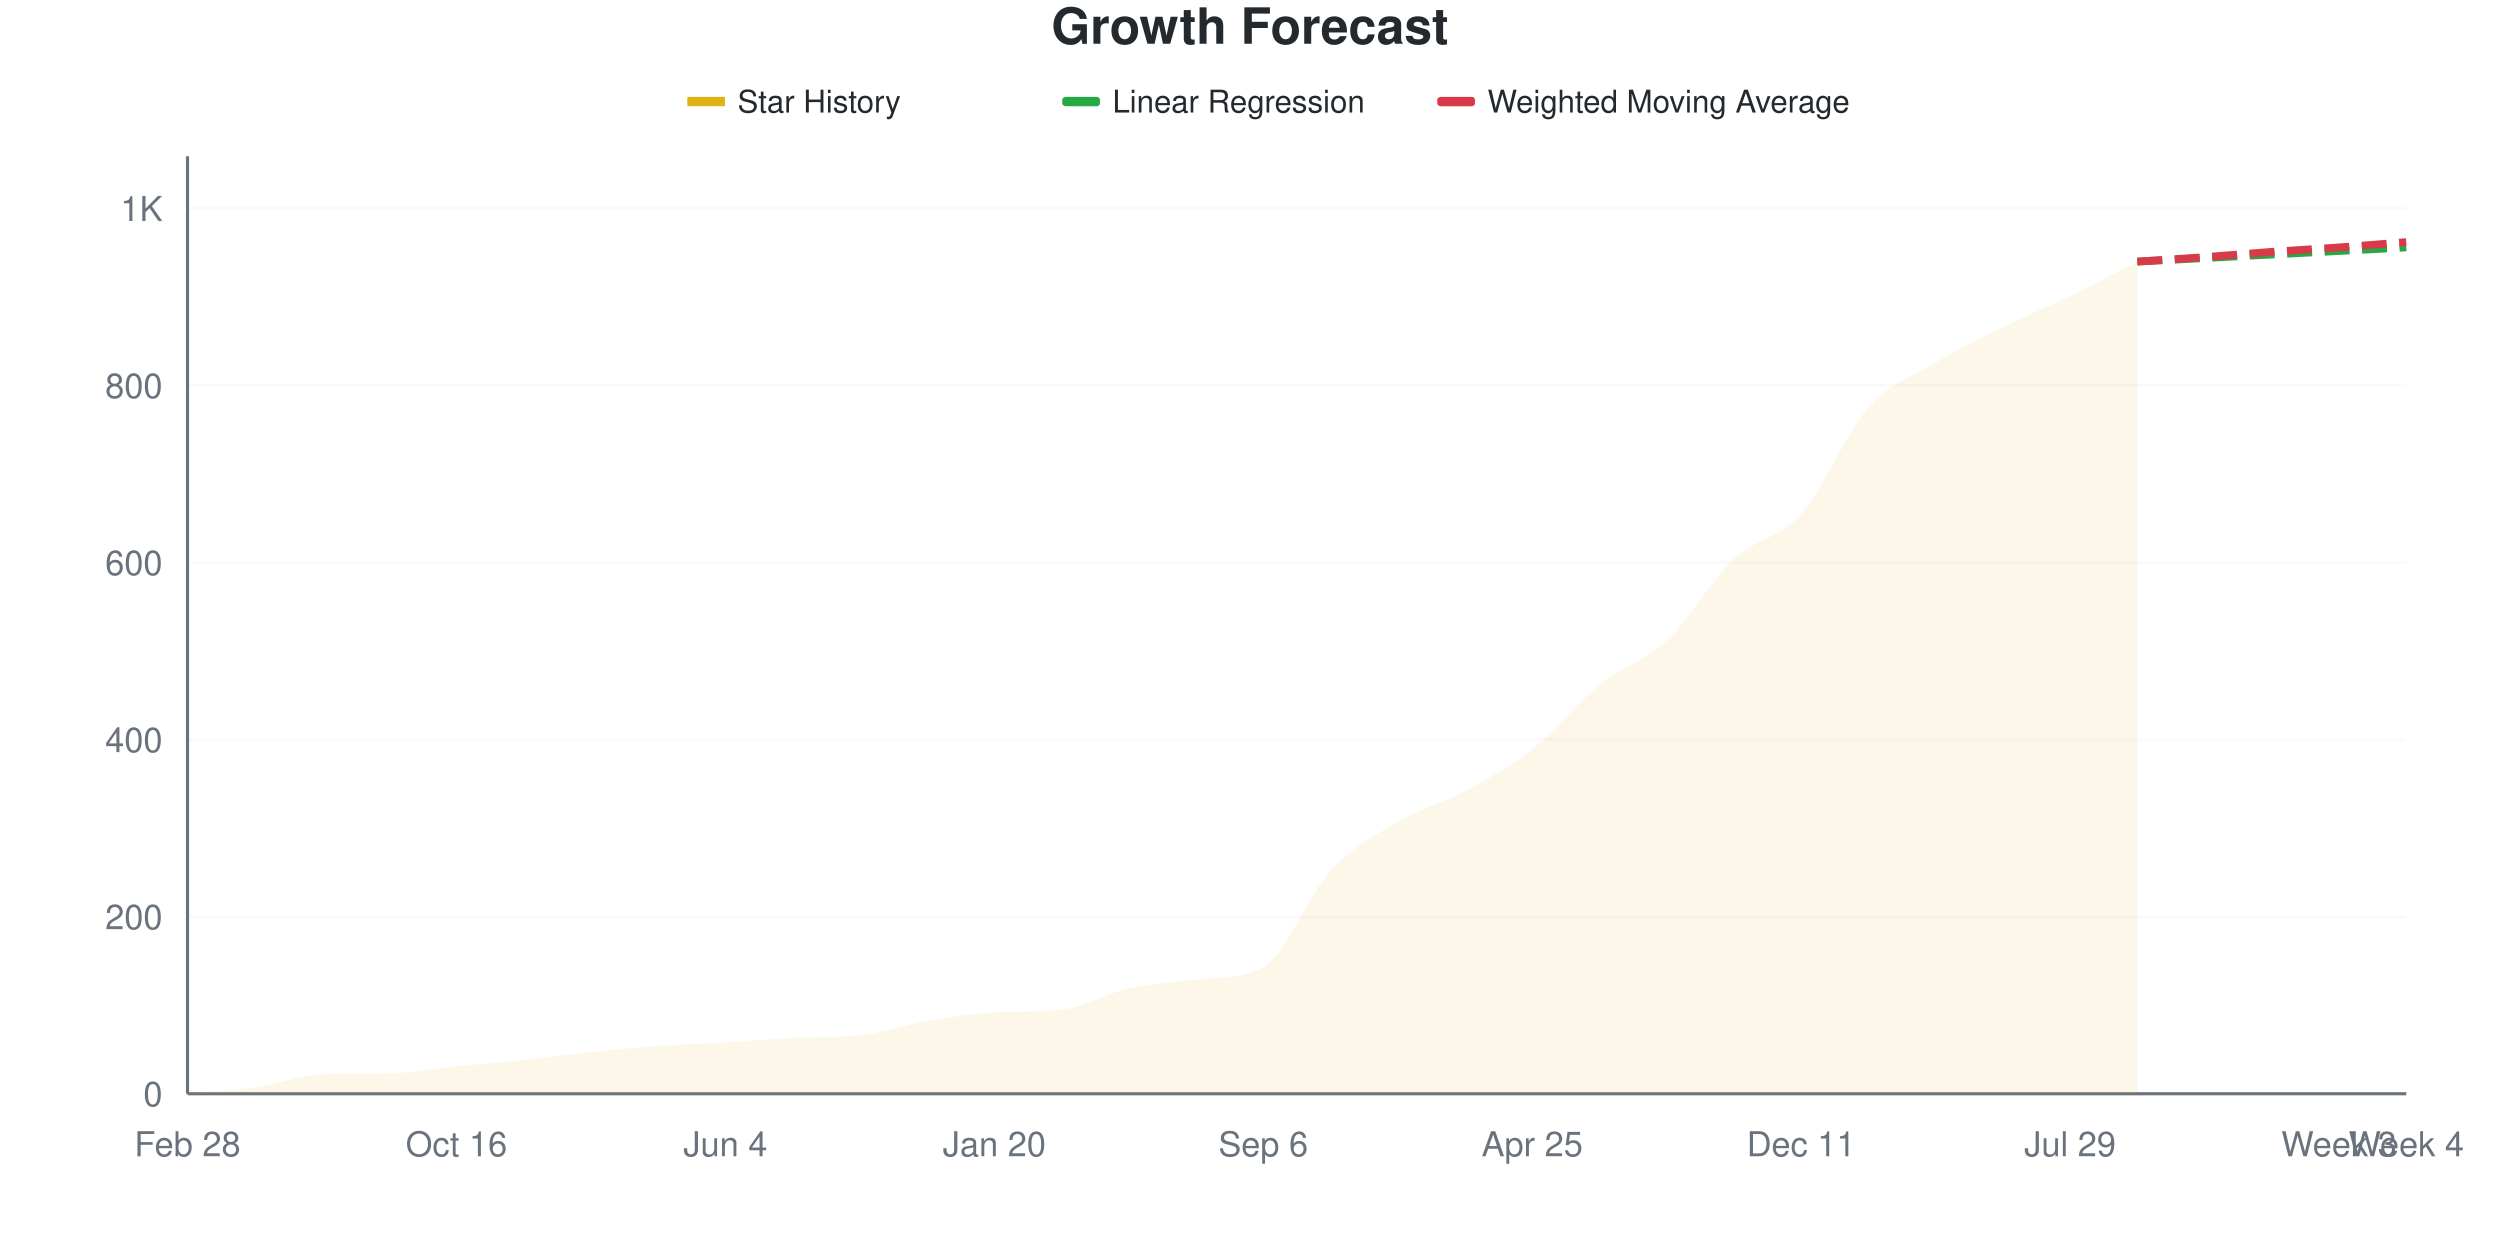
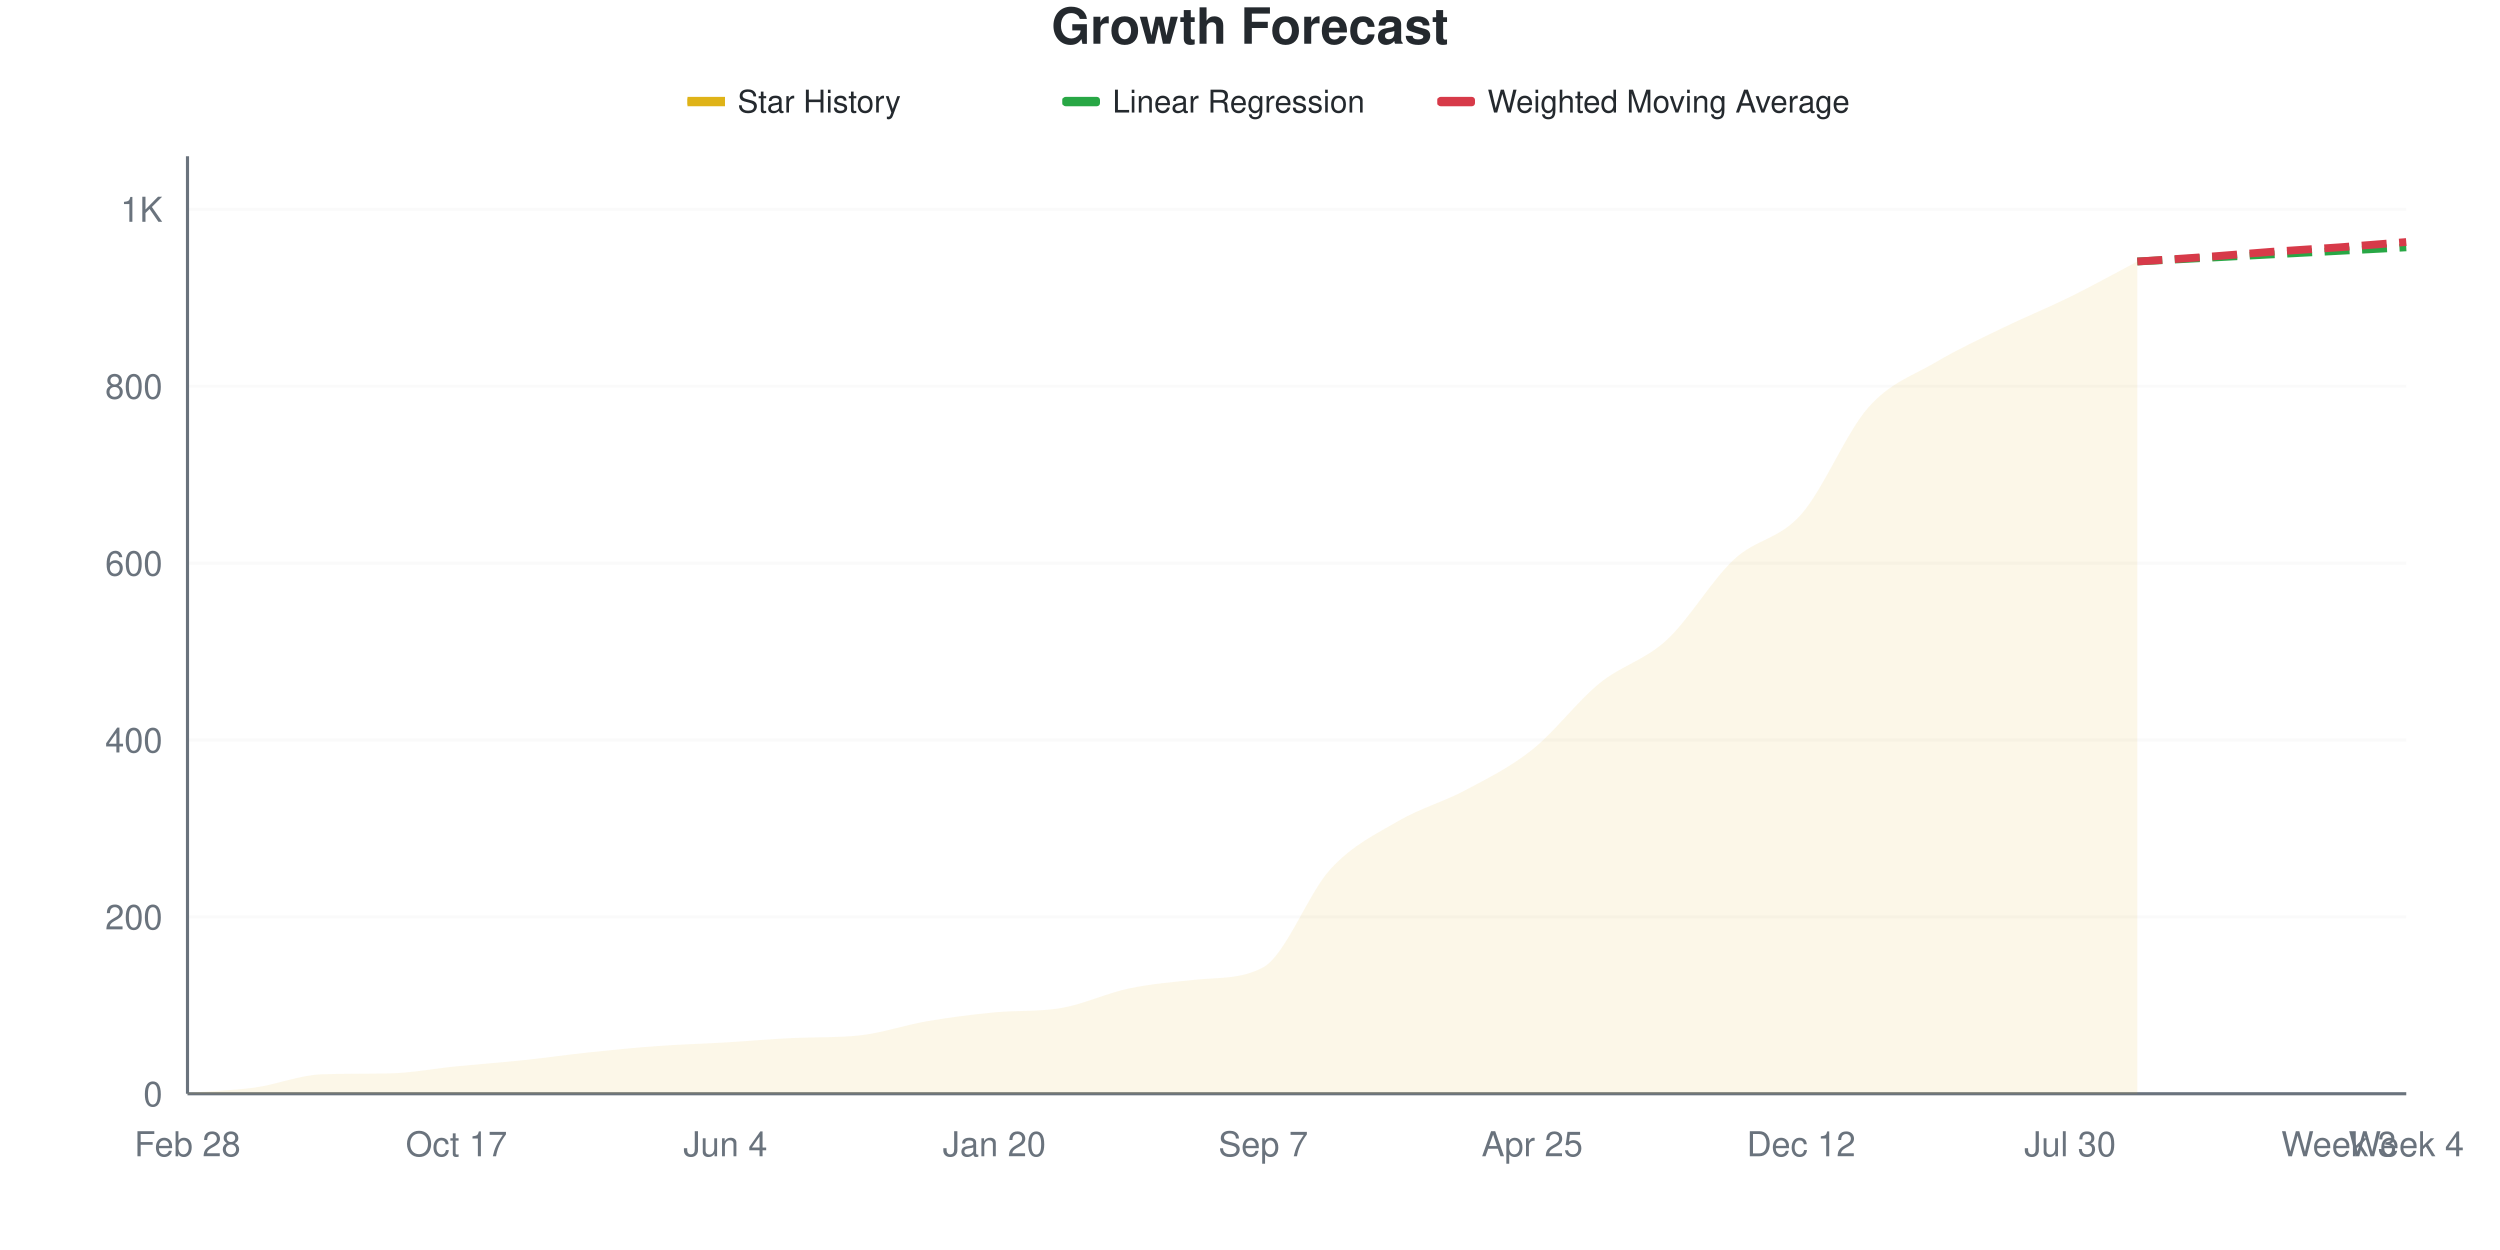
<svg xmlns="http://www.w3.org/2000/svg" viewBox="0 0 800 400" width="800" height="400">
  <style>
    @keyframes drawLine {
      to { stroke-dashoffset: 0; }
    }
    @keyframes fadeInPoint {
      from { opacity: 0; }
      to { opacity: 1; }
    }
    .data-line-0 {
      stroke-dasharray: 1073;
      stroke-dashoffset: 1073;
      animation: drawLine 2s ease-out forwards;
    }
    .data-point {
      opacity: 0;
      animation: fadeInPoint 0.5s ease-out forwards;
    }
    .chart-bg { fill: #fff; }
    .chart-text { fill: #24292e; }
    .chart-muted { fill: #6a737d; }
    .chart-grid { stroke: #eee; }
    .chart-axis { stroke: #6a737d; }
    @media (prefers-color-scheme: dark) {
      .chart-bg { fill: #0d1117; }
      .chart-text { fill: #e6edf3; }
      .chart-muted { fill: #8b949e; }
      .chart-grid { stroke: #21262d; }
      .chart-axis { stroke: #8b949e; }
    }
  </style>
  <rect width="800" height="400" class="chart-bg" />
  <text x="400" y="14" text-anchor="middle" class="chart-text" font-size="16" font-weight="bold" font-family="-apple-system, BlinkMacSystemFont, 'Segoe UI', Helvetica, Arial, sans-serif">Growth Forecast</text>
  <g class="legend">
    <rect x="220" y="31" width="12" height="3" fill="#dfb317" />
    <line x1="220" y1="32.5" x2="232" y2="32.5" stroke="#dfb317" stroke-width="2" />
    <text x="236" y="36" class="chart-text" font-size="10" font-family="-apple-system, BlinkMacSystemFont, 'Segoe UI', Helvetica, Arial, sans-serif">Star History</text>
    <rect x="340" y="31" width="12" height="3" fill="#28a745" rx="1" />
    <line x1="340" y1="32.5" x2="352" y2="32.5" stroke="#28a745" stroke-width="2" stroke-dasharray="4,2" />
    <text x="356" y="36" class="chart-text" font-size="10" font-family="-apple-system, BlinkMacSystemFont, 'Segoe UI', Helvetica, Arial, sans-serif">Linear Regression</text>
    <rect x="460" y="31" width="12" height="3" fill="#d73a49" rx="1" />
    <line x1="460" y1="32.5" x2="472" y2="32.5" stroke="#d73a49" stroke-width="2" stroke-dasharray="4,2" />
    <text x="476" y="36" class="chart-text" font-size="10" font-family="-apple-system, BlinkMacSystemFont, 'Segoe UI', Helvetica, Arial, sans-serif">Weighted Moving Average</text>
  </g>
  <g class="grid">
    <line x1="60" y1="350" x2="770" y2="350" class="chart-grid" stroke-opacity="0.3" />
    <text x="52" y="354" text-anchor="end" class="chart-muted" font-size="11" font-family="-apple-system, BlinkMacSystemFont, 'Segoe UI', Helvetica, Arial, sans-serif">0</text>
-     <line x1="60" y1="293.343" x2="770" y2="293.343" class="chart-grid" stroke-opacity="0.3" />
-     <text x="52" y="297.343" text-anchor="end" class="chart-muted" font-size="11" font-family="-apple-system, BlinkMacSystemFont, 'Segoe UI', Helvetica, Arial, sans-serif">200</text>
-     <line x1="60" y1="236.686" x2="770" y2="236.686" class="chart-grid" stroke-opacity="0.3" />
-     <text x="52" y="240.686" text-anchor="end" class="chart-muted" font-size="11" font-family="-apple-system, BlinkMacSystemFont, 'Segoe UI', Helvetica, Arial, sans-serif">400</text>
-     <line x1="60" y1="180.028" x2="770" y2="180.028" class="chart-grid" stroke-opacity="0.3" />
-     <text x="52" y="184.028" text-anchor="end" class="chart-muted" font-size="11" font-family="-apple-system, BlinkMacSystemFont, 'Segoe UI', Helvetica, Arial, sans-serif">600</text>
-     <line x1="60" y1="123.371" x2="770" y2="123.371" class="chart-grid" stroke-opacity="0.3" />
-     <text x="52" y="127.371" text-anchor="end" class="chart-muted" font-size="11" font-family="-apple-system, BlinkMacSystemFont, 'Segoe UI', Helvetica, Arial, sans-serif">800</text>
-     <line x1="60" y1="66.714" x2="770" y2="66.714" class="chart-grid" stroke-opacity="0.3" />
-     <text x="52" y="70.714" text-anchor="end" class="chart-muted" font-size="11" font-family="-apple-system, BlinkMacSystemFont, 'Segoe UI', Helvetica, Arial, sans-serif">1K</text>
+     <line x1="60" y1="293.396" x2="770" y2="293.396" class="chart-grid" stroke-opacity="0.3" />
+     <text x="52" y="297.396" text-anchor="end" class="chart-muted" font-size="11" font-family="-apple-system, BlinkMacSystemFont, 'Segoe UI', Helvetica, Arial, sans-serif">200</text>
+     <line x1="60" y1="236.792" x2="770" y2="236.792" class="chart-grid" stroke-opacity="0.3" />
+     <text x="52" y="240.792" text-anchor="end" class="chart-muted" font-size="11" font-family="-apple-system, BlinkMacSystemFont, 'Segoe UI', Helvetica, Arial, sans-serif">400</text>
+     <line x1="60" y1="180.189" x2="770" y2="180.189" class="chart-grid" stroke-opacity="0.3" />
+     <text x="52" y="184.189" text-anchor="end" class="chart-muted" font-size="11" font-family="-apple-system, BlinkMacSystemFont, 'Segoe UI', Helvetica, Arial, sans-serif">600</text>
+     <line x1="60" y1="123.585" x2="770" y2="123.585" class="chart-grid" stroke-opacity="0.3" />
+     <text x="52" y="127.585" text-anchor="end" class="chart-muted" font-size="11" font-family="-apple-system, BlinkMacSystemFont, 'Segoe UI', Helvetica, Arial, sans-serif">800</text>
+     <line x1="60" y1="66.981" x2="770" y2="66.981" class="chart-grid" stroke-opacity="0.3" />
+     <text x="52" y="70.981" text-anchor="end" class="chart-muted" font-size="11" font-family="-apple-system, BlinkMacSystemFont, 'Segoe UI', Helvetica, Arial, sans-serif">1K</text>
  </g>
  <g class="milestones">
    
  </g>
  <g class="x-axis">
    <text x="60" y="370" text-anchor="middle" class="chart-muted" font-size="11" font-family="-apple-system, BlinkMacSystemFont, 'Segoe UI', Helvetica, Arial, sans-serif">Feb 28</text>
-     <text x="146.061" y="370" text-anchor="middle" class="chart-muted" font-size="11" font-family="-apple-system, BlinkMacSystemFont, 'Segoe UI', Helvetica, Arial, sans-serif">Oct 16</text>
+     <text x="146.061" y="370" text-anchor="middle" class="chart-muted" font-size="11" font-family="-apple-system, BlinkMacSystemFont, 'Segoe UI', Helvetica, Arial, sans-serif">Oct 17</text>
    <text x="232.121" y="370" text-anchor="middle" class="chart-muted" font-size="11" font-family="-apple-system, BlinkMacSystemFont, 'Segoe UI', Helvetica, Arial, sans-serif">Jun 4</text>
    <text x="318.182" y="370" text-anchor="middle" class="chart-muted" font-size="11" font-family="-apple-system, BlinkMacSystemFont, 'Segoe UI', Helvetica, Arial, sans-serif">Jan 20</text>
-     <text x="404.242" y="370" text-anchor="middle" class="chart-muted" font-size="11" font-family="-apple-system, BlinkMacSystemFont, 'Segoe UI', Helvetica, Arial, sans-serif">Sep 6</text>
+     <text x="404.242" y="370" text-anchor="middle" class="chart-muted" font-size="11" font-family="-apple-system, BlinkMacSystemFont, 'Segoe UI', Helvetica, Arial, sans-serif">Sep 7</text>
    <text x="490.303" y="370" text-anchor="middle" class="chart-muted" font-size="11" font-family="-apple-system, BlinkMacSystemFont, 'Segoe UI', Helvetica, Arial, sans-serif">Apr 25</text>
-     <text x="576.364" y="370" text-anchor="middle" class="chart-muted" font-size="11" font-family="-apple-system, BlinkMacSystemFont, 'Segoe UI', Helvetica, Arial, sans-serif">Dec 11</text>
-     <text x="662.424" y="370" text-anchor="middle" class="chart-muted" font-size="11" font-family="-apple-system, BlinkMacSystemFont, 'Segoe UI', Helvetica, Arial, sans-serif">Jul 29</text>
+     <text x="576.364" y="370" text-anchor="middle" class="chart-muted" font-size="11" font-family="-apple-system, BlinkMacSystemFont, 'Segoe UI', Helvetica, Arial, sans-serif">Dec 12</text>
+     <text x="662.424" y="370" text-anchor="middle" class="chart-muted" font-size="11" font-family="-apple-system, BlinkMacSystemFont, 'Segoe UI', Helvetica, Arial, sans-serif">Jul 30</text>
    <text x="748.485" y="370" text-anchor="middle" class="chart-muted" font-size="11" font-family="-apple-system, BlinkMacSystemFont, 'Segoe UI', Helvetica, Arial, sans-serif">Week 3</text>
    <text x="770" y="370" text-anchor="middle" class="chart-muted" font-size="11" font-family="-apple-system, BlinkMacSystemFont, 'Segoe UI', Helvetica, Arial, sans-serif">Week 4</text>
  </g>
  <line x1="60" y1="50" x2="60" y2="350" class="chart-axis" stroke-width="1" />
  <line x1="60" y1="350" x2="770" y2="350" class="chart-axis" stroke-width="1" />
-   <path d="M60,350 L60,349.717 C67.172,349.15 74.343,349.008 81.515,348.017 C88.687,347.025 95.859,344.015 103.03,343.768 C110.202,343.521 117.374,343.623 124.545,343.484 C131.717,343.346 138.889,341.926 146.061,341.218 C153.232,340.51 160.404,339.991 167.576,339.235 C174.747,338.48 181.919,337.441 189.091,336.686 C196.263,335.93 203.434,335.222 210.606,334.703 C217.778,334.183 224.949,333.994 232.121,333.569 C239.293,333.144 246.465,332.483 253.636,332.153 C260.808,331.823 267.98,332.086 275.152,331.303 C282.323,330.52 289.495,327.998 296.667,326.771 C303.838,325.543 311.01,324.306 318.182,323.938 C325.354,323.569 332.525,323.854 339.697,323.088 C346.869,322.322 354.04,317.894 361.212,316.289 C368.384,314.684 375.556,314.216 382.727,313.456 C389.899,312.697 397.071,313.383 404.242,309.49 C411.414,305.597 418.586,286.355 425.758,278.612 C432.929,270.869 440.101,267.28 447.273,263.031 C454.444,258.782 461.616,256.988 468.788,253.116 C475.96,249.245 483.131,245.467 490.303,239.802 C497.475,234.136 504.646,224.929 511.818,219.122 C518.99,213.314 526.162,211.662 533.333,204.958 C540.505,198.253 547.677,185.647 554.848,178.895 C562.02,172.144 569.192,172.521 576.364,164.448 C583.535,156.374 590.707,138.527 597.879,130.453 C605.051,122.38 612.222,120.302 619.394,116.006 C626.566,111.709 633.737,108.215 640.909,104.674 C648.081,101.133 655.253,98.253 662.424,94.759 C669.596,91.265 676.768,87.394 683.939,83.711 L683.939,350 L60,350 Z" fill="#dfb317" fill-opacity="0.1" />
-   <path d="M60,350 L60,349.717 C67.172,349.15 74.343,349.008 81.515,348.017 C88.687,347.025 95.859,344.015 103.03,343.768 C110.202,343.521 117.374,343.623 124.545,343.484 C131.717,343.346 138.889,341.926 146.061,341.218 C153.232,340.51 160.404,339.991 167.576,339.235 C174.747,338.48 181.919,337.441 189.091,336.686 C196.263,335.93 203.434,335.222 210.606,334.703 C217.778,334.183 224.949,333.994 232.121,333.569 C239.293,333.144 246.465,332.483 253.636,332.153 C260.808,331.823 267.98,332.086 275.152,331.303 C282.323,330.52 289.495,327.998 296.667,326.771 C303.838,325.543 311.01,324.306 318.182,323.938 C325.354,323.569 332.525,323.854 339.697,323.088 C346.869,322.322 354.04,317.894 361.212,316.289 C368.384,314.684 375.556,314.216 382.727,313.456 C389.899,312.697 397.071,313.383 404.242,309.49 C411.414,305.597 418.586,286.355 425.758,278.612 C432.929,270.869 440.101,267.28 447.273,263.031 C454.444,258.782 461.616,256.988 468.788,253.116 C475.96,249.245 483.131,245.467 490.303,239.802 C497.475,234.136 504.646,224.929 511.818,219.122 C518.99,213.314 526.162,211.662 533.333,204.958 C540.505,198.253 547.677,185.647 554.848,178.895 C562.02,172.144 569.192,172.521 576.364,164.448 C583.535,156.374 590.707,138.527 597.879,130.453 C605.051,122.38 612.222,120.302 619.394,116.006 C626.566,111.709 633.737,108.215 640.909,104.674 C648.081,101.133 655.253,98.253 662.424,94.759 C669.596,91.265 676.768,87.394 683.939,83.711" fill="none" stroke="#dfb317" stroke-width="2.5" class="data-line-0" />
-   <path d="M683.939,83.711 C691.111,83.333 698.283,82.956 705.455,82.578 C712.626,82.2 719.798,81.822 726.97,81.445 C734.141,81.067 741.313,80.689 748.485,80.312 C755.657,79.934 762.828,79.556 770,79.178" fill="none" stroke="#28a745" stroke-width="2.5" stroke-dasharray="8,4" />
-   <path d="M683.939,83.711 C691.111,83.239 698.283,82.814 705.455,82.295 C712.626,81.775 719.798,81.114 726.97,80.595 C734.141,80.076 741.313,79.698 748.485,79.178 C755.657,78.659 762.828,78.045 770,77.479" fill="none" stroke="#d73a49" stroke-width="2.5" stroke-dasharray="8,4" />
+   <path d="M60,350 L60,349.717 C67.172,349.151 74.343,349.009 81.515,348.019 C88.687,347.028 95.859,344.02 103.03,343.774 C110.202,343.527 117.374,343.629 124.545,343.491 C131.717,343.352 138.889,341.934 146.061,341.226 C153.232,340.519 160.404,340 167.576,339.245 C174.747,338.491 181.919,337.453 189.091,336.698 C196.263,335.943 203.434,335.236 210.606,334.717 C217.778,334.198 224.949,334.009 232.121,333.585 C239.293,333.16 246.465,332.499 253.636,332.17 C260.808,331.84 267.98,332.103 275.152,331.321 C282.323,330.538 289.495,328.019 296.667,326.792 C303.838,325.566 311.01,324.649 318.182,323.962 C325.354,323.275 332.525,323.784 339.697,322.547 C346.869,321.31 354.04,317.83 361.212,316.321 C368.384,314.811 375.556,314.238 382.727,313.491 C389.899,312.743 397.071,313.419 404.242,309.528 C411.414,305.637 418.586,285.896 425.758,278.113 C432.929,270.33 440.101,267.028 447.273,262.83 C454.444,258.632 461.616,256.745 468.788,252.925 C475.96,249.104 483.131,245.613 490.303,239.906 C497.475,234.198 504.646,224.528 511.818,218.679 C518.99,212.83 526.162,211.415 533.333,204.811 C540.505,198.208 547.677,185.755 554.848,179.057 C562.02,172.358 569.192,172.736 576.364,164.623 C583.535,156.509 590.707,138.491 597.879,130.377 C605.051,122.264 612.222,120.189 619.394,115.943 C626.566,111.698 633.737,108.396 640.909,104.906 C648.081,101.415 655.253,98.538 662.424,95 C669.596,91.462 676.768,87.453 683.939,83.679 L683.939,350 L60,350 Z" fill="#dfb317" fill-opacity="0.1" />
+   <path d="M60,350 L60,349.717 C67.172,349.151 74.343,349.009 81.515,348.019 C88.687,347.028 95.859,344.02 103.03,343.774 C110.202,343.527 117.374,343.629 124.545,343.491 C131.717,343.352 138.889,341.934 146.061,341.226 C153.232,340.519 160.404,340 167.576,339.245 C174.747,338.491 181.919,337.453 189.091,336.698 C196.263,335.943 203.434,335.236 210.606,334.717 C217.778,334.198 224.949,334.009 232.121,333.585 C239.293,333.16 246.465,332.499 253.636,332.17 C260.808,331.84 267.98,332.103 275.152,331.321 C282.323,330.538 289.495,328.019 296.667,326.792 C303.838,325.566 311.01,324.649 318.182,323.962 C325.354,323.275 332.525,323.784 339.697,322.547 C346.869,321.31 354.04,317.83 361.212,316.321 C368.384,314.811 375.556,314.238 382.727,313.491 C389.899,312.743 397.071,313.419 404.242,309.528 C411.414,305.637 418.586,285.896 425.758,278.113 C432.929,270.33 440.101,267.028 447.273,262.83 C454.444,258.632 461.616,256.745 468.788,252.925 C475.96,249.104 483.131,245.613 490.303,239.906 C497.475,234.198 504.646,224.528 511.818,218.679 C518.99,212.83 526.162,211.415 533.333,204.811 C540.505,198.208 547.677,185.755 554.848,179.057 C562.02,172.358 569.192,172.736 576.364,164.623 C583.535,156.509 590.707,138.491 597.879,130.377 C605.051,122.264 612.222,120.189 619.394,115.943 C626.566,111.698 633.737,108.396 640.909,104.906 C648.081,101.415 655.253,98.538 662.424,95 C669.596,91.462 676.768,87.453 683.939,83.679" fill="none" stroke="#dfb317" stroke-width="2.5" class="data-line-0" />
+   <path d="M683.939,83.679 C691.111,83.302 698.283,82.925 705.455,82.547 C712.626,82.17 719.798,81.792 726.97,81.415 C734.141,81.038 741.313,80.66 748.485,80.283 C755.657,79.906 762.828,79.528 770,79.151" fill="none" stroke="#28a745" stroke-width="2.5" stroke-dasharray="8,4" />
+   <path d="M683.939,83.679 C691.111,83.208 698.283,82.783 705.455,82.264 C712.626,81.745 719.798,81.085 726.97,80.566 C734.141,80.047 741.313,79.67 748.485,79.151 C755.657,78.632 762.828,78.019 770,77.453" fill="none" stroke="#d73a49" stroke-width="2.5" stroke-dasharray="8,4" />
  <g class="points">
    <circle cx="60" cy="349.717" r="4" fill="#dfb317" class="data-point" style="animation-delay: 1.50s" />
-     <circle cx="81.515" cy="348.017" r="4" fill="#dfb317" class="data-point" style="animation-delay: 1.55s" />
-     <circle cx="103.03" cy="343.768" r="4" fill="#dfb317" class="data-point" style="animation-delay: 1.60s" />
-     <circle cx="124.545" cy="343.484" r="4" fill="#dfb317" class="data-point" style="animation-delay: 1.65s" />
-     <circle cx="146.061" cy="341.218" r="4" fill="#dfb317" class="data-point" style="animation-delay: 1.70s" />
-     <circle cx="167.576" cy="339.235" r="4" fill="#dfb317" class="data-point" style="animation-delay: 1.75s" />
-     <circle cx="189.091" cy="336.686" r="4" fill="#dfb317" class="data-point" style="animation-delay: 1.80s" />
-     <circle cx="210.606" cy="334.703" r="4" fill="#dfb317" class="data-point" style="animation-delay: 1.85s" />
-     <circle cx="232.121" cy="333.569" r="4" fill="#dfb317" class="data-point" style="animation-delay: 1.90s" />
-     <circle cx="253.636" cy="332.153" r="4" fill="#dfb317" class="data-point" style="animation-delay: 1.95s" />
-     <circle cx="275.152" cy="331.303" r="4" fill="#dfb317" class="data-point" style="animation-delay: 2.00s" />
-     <circle cx="296.667" cy="326.771" r="4" fill="#dfb317" class="data-point" style="animation-delay: 2.05s" />
-     <circle cx="318.182" cy="323.938" r="4" fill="#dfb317" class="data-point" style="animation-delay: 2.10s" />
-     <circle cx="339.697" cy="323.088" r="4" fill="#dfb317" class="data-point" style="animation-delay: 2.15s" />
-     <circle cx="361.212" cy="316.289" r="4" fill="#dfb317" class="data-point" style="animation-delay: 2.20s" />
-     <circle cx="382.727" cy="313.456" r="4" fill="#dfb317" class="data-point" style="animation-delay: 2.25s" />
-     <circle cx="404.242" cy="309.49" r="4" fill="#dfb317" class="data-point" style="animation-delay: 2.30s" />
-     <circle cx="425.758" cy="278.612" r="4" fill="#dfb317" class="data-point" style="animation-delay: 2.35s" />
-     <circle cx="447.273" cy="263.031" r="4" fill="#dfb317" class="data-point" style="animation-delay: 2.40s" />
-     <circle cx="468.788" cy="253.116" r="4" fill="#dfb317" class="data-point" style="animation-delay: 2.45s" />
-     <circle cx="490.303" cy="239.802" r="4" fill="#dfb317" class="data-point" style="animation-delay: 2.50s" />
-     <circle cx="511.818" cy="219.122" r="4" fill="#dfb317" class="data-point" style="animation-delay: 2.55s" />
-     <circle cx="533.333" cy="204.958" r="4" fill="#dfb317" class="data-point" style="animation-delay: 2.60s" />
-     <circle cx="554.848" cy="178.895" r="4" fill="#dfb317" class="data-point" style="animation-delay: 2.65s" />
-     <circle cx="576.364" cy="164.448" r="4" fill="#dfb317" class="data-point" style="animation-delay: 2.70s" />
-     <circle cx="597.879" cy="130.453" r="4" fill="#dfb317" class="data-point" style="animation-delay: 2.75s" />
-     <circle cx="619.394" cy="116.006" r="4" fill="#dfb317" class="data-point" style="animation-delay: 2.80s" />
-     <circle cx="640.909" cy="104.674" r="4" fill="#dfb317" class="data-point" style="animation-delay: 2.85s" />
-     <circle cx="662.424" cy="94.759" r="4" fill="#dfb317" class="data-point" style="animation-delay: 2.90s" />
-     <circle cx="683.939" cy="83.711" r="4" fill="#dfb317" class="data-point" style="animation-delay: 2.95s" />
+     <circle cx="81.515" cy="348.019" r="4" fill="#dfb317" class="data-point" style="animation-delay: 1.55s" />
+     <circle cx="103.03" cy="343.774" r="4" fill="#dfb317" class="data-point" style="animation-delay: 1.60s" />
+     <circle cx="124.545" cy="343.491" r="4" fill="#dfb317" class="data-point" style="animation-delay: 1.65s" />
+     <circle cx="146.061" cy="341.226" r="4" fill="#dfb317" class="data-point" style="animation-delay: 1.70s" />
+     <circle cx="167.576" cy="339.245" r="4" fill="#dfb317" class="data-point" style="animation-delay: 1.75s" />
+     <circle cx="189.091" cy="336.698" r="4" fill="#dfb317" class="data-point" style="animation-delay: 1.80s" />
+     <circle cx="210.606" cy="334.717" r="4" fill="#dfb317" class="data-point" style="animation-delay: 1.85s" />
+     <circle cx="232.121" cy="333.585" r="4" fill="#dfb317" class="data-point" style="animation-delay: 1.90s" />
+     <circle cx="253.636" cy="332.17" r="4" fill="#dfb317" class="data-point" style="animation-delay: 1.95s" />
+     <circle cx="275.152" cy="331.321" r="4" fill="#dfb317" class="data-point" style="animation-delay: 2.00s" />
+     <circle cx="296.667" cy="326.792" r="4" fill="#dfb317" class="data-point" style="animation-delay: 2.05s" />
+     <circle cx="318.182" cy="323.962" r="4" fill="#dfb317" class="data-point" style="animation-delay: 2.10s" />
+     <circle cx="339.697" cy="322.547" r="4" fill="#dfb317" class="data-point" style="animation-delay: 2.15s" />
+     <circle cx="361.212" cy="316.321" r="4" fill="#dfb317" class="data-point" style="animation-delay: 2.20s" />
+     <circle cx="382.727" cy="313.491" r="4" fill="#dfb317" class="data-point" style="animation-delay: 2.25s" />
+     <circle cx="404.242" cy="309.528" r="4" fill="#dfb317" class="data-point" style="animation-delay: 2.30s" />
+     <circle cx="425.758" cy="278.113" r="4" fill="#dfb317" class="data-point" style="animation-delay: 2.35s" />
+     <circle cx="447.273" cy="262.83" r="4" fill="#dfb317" class="data-point" style="animation-delay: 2.40s" />
+     <circle cx="468.788" cy="252.925" r="4" fill="#dfb317" class="data-point" style="animation-delay: 2.45s" />
+     <circle cx="490.303" cy="239.906" r="4" fill="#dfb317" class="data-point" style="animation-delay: 2.50s" />
+     <circle cx="511.818" cy="218.679" r="4" fill="#dfb317" class="data-point" style="animation-delay: 2.55s" />
+     <circle cx="533.333" cy="204.811" r="4" fill="#dfb317" class="data-point" style="animation-delay: 2.60s" />
+     <circle cx="554.848" cy="179.057" r="4" fill="#dfb317" class="data-point" style="animation-delay: 2.65s" />
+     <circle cx="576.364" cy="164.623" r="4" fill="#dfb317" class="data-point" style="animation-delay: 2.70s" />
+     <circle cx="597.879" cy="130.377" r="4" fill="#dfb317" class="data-point" style="animation-delay: 2.75s" />
+     <circle cx="619.394" cy="115.943" r="4" fill="#dfb317" class="data-point" style="animation-delay: 2.80s" />
+     <circle cx="640.909" cy="104.906" r="4" fill="#dfb317" class="data-point" style="animation-delay: 2.85s" />
+     <circle cx="662.424" cy="95" r="4" fill="#dfb317" class="data-point" style="animation-delay: 2.90s" />
+     <circle cx="683.939" cy="83.679" r="4" fill="#dfb317" class="data-point" style="animation-delay: 2.95s" />
  </g>
</svg>
